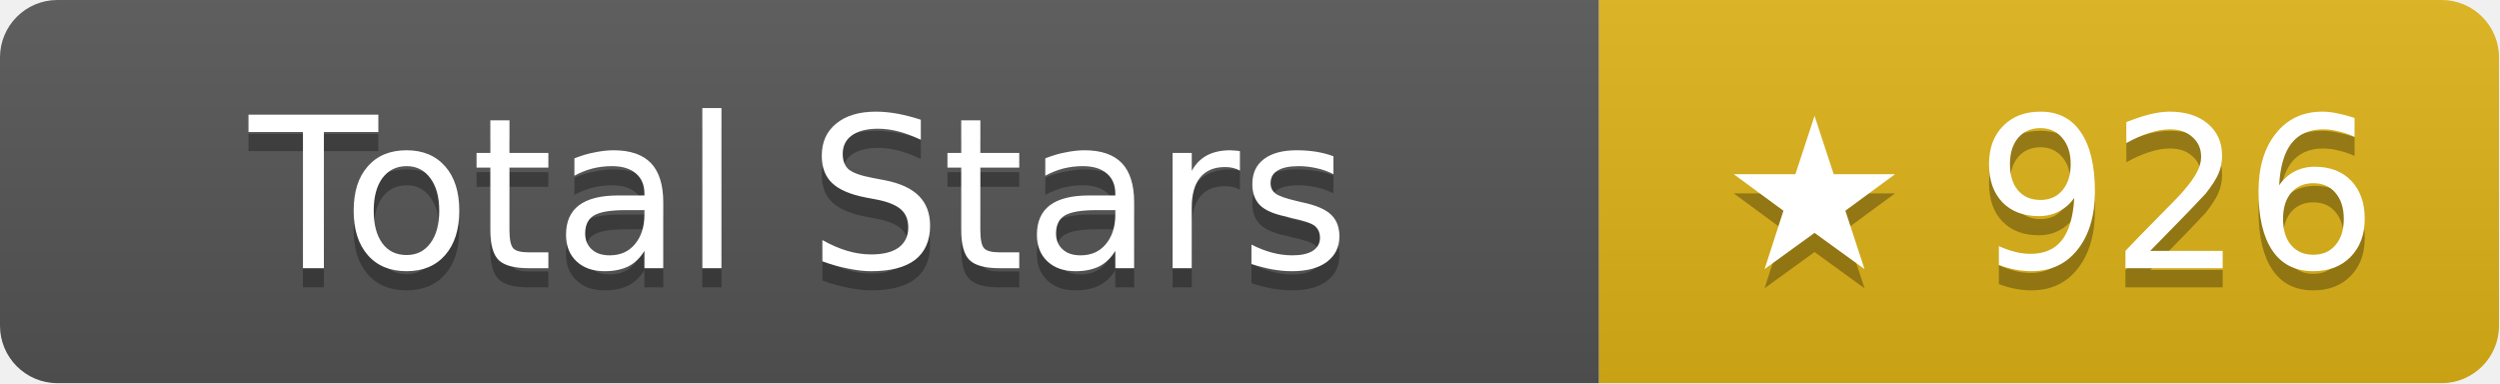
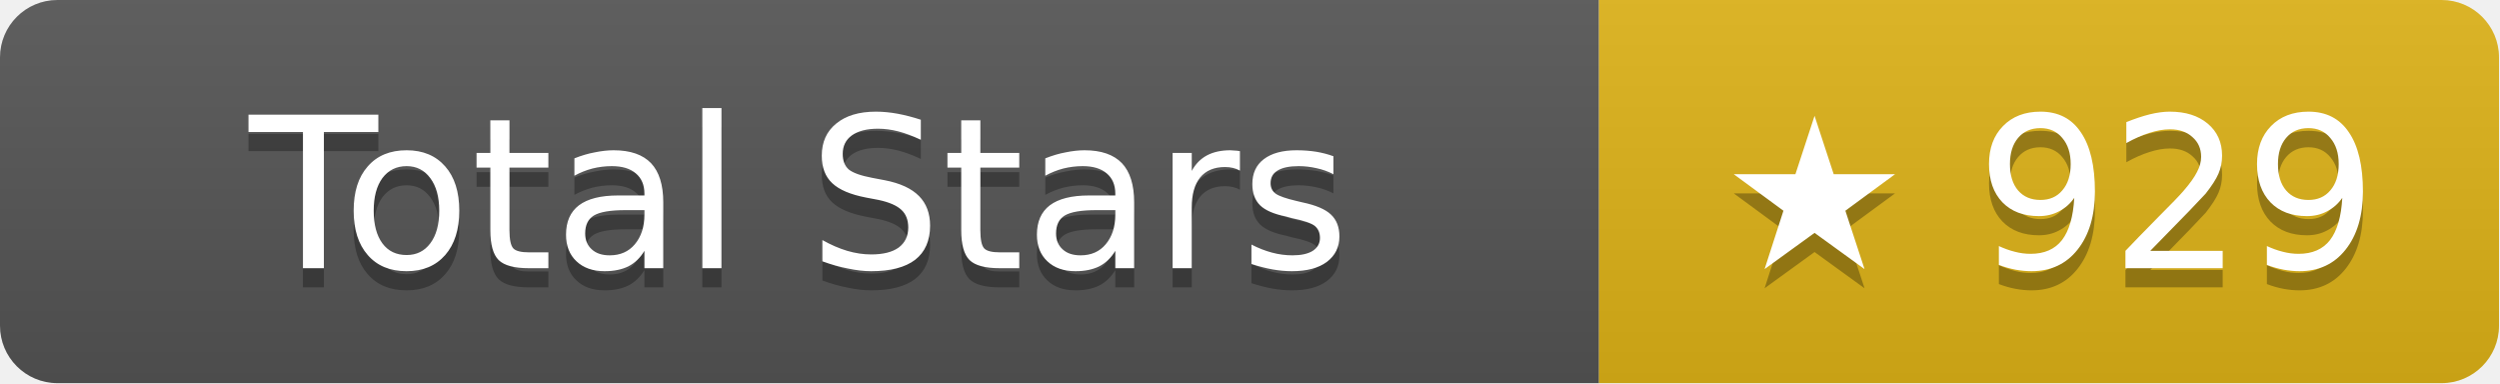
- <svg xmlns="http://www.w3.org/2000/svg" width="130.5" height="20" role="img" aria-label="Total Stars: ★ 926">
+ <svg xmlns="http://www.w3.org/2000/svg" width="130.5" height="20" role="img" aria-label="Total Stars: ★ 929">
  <linearGradient id="s" x2="0" y2="100%">
    <stop offset="0" stop-color="#bbb" stop-opacity=".1" />
    <stop offset="1" stop-opacity=".1" />
  </linearGradient>
  <clipPath id="r">
    <rect width="130.5" height="20" rx="3" fill="#fff" />
  </clipPath>
  <g clip-path="url(#r)">
    <rect width="83.5" height="20" fill="#555" />
    <rect x="83.5" width="47" height="20" fill="#dfb317" />
    <rect width="130.5" height="20" fill="url(#s)" />
  </g>
  <g fill="#fff" text-anchor="middle" font-family="Verdana,Geneva,DejaVu Sans,sans-serif" text-rendering="geometricPrecision" font-size="11">
    <text aria-hidden="true" x="41.75" y="15" fill="#010101" fill-opacity=".3">Total Stars</text>
    <text x="41.75" y="14">Total Stars</text>
-     <text aria-hidden="true" x="107" y="15" fill="#010101" fill-opacity=".3">★ 926</text>
-     <text x="107" y="14">★ 926</text>
+     <text aria-hidden="true" x="107" y="15" fill="#010101" fill-opacity=".3">★ 929</text>
+     <text x="107" y="14">★ 929</text>
  </g>
</svg>
